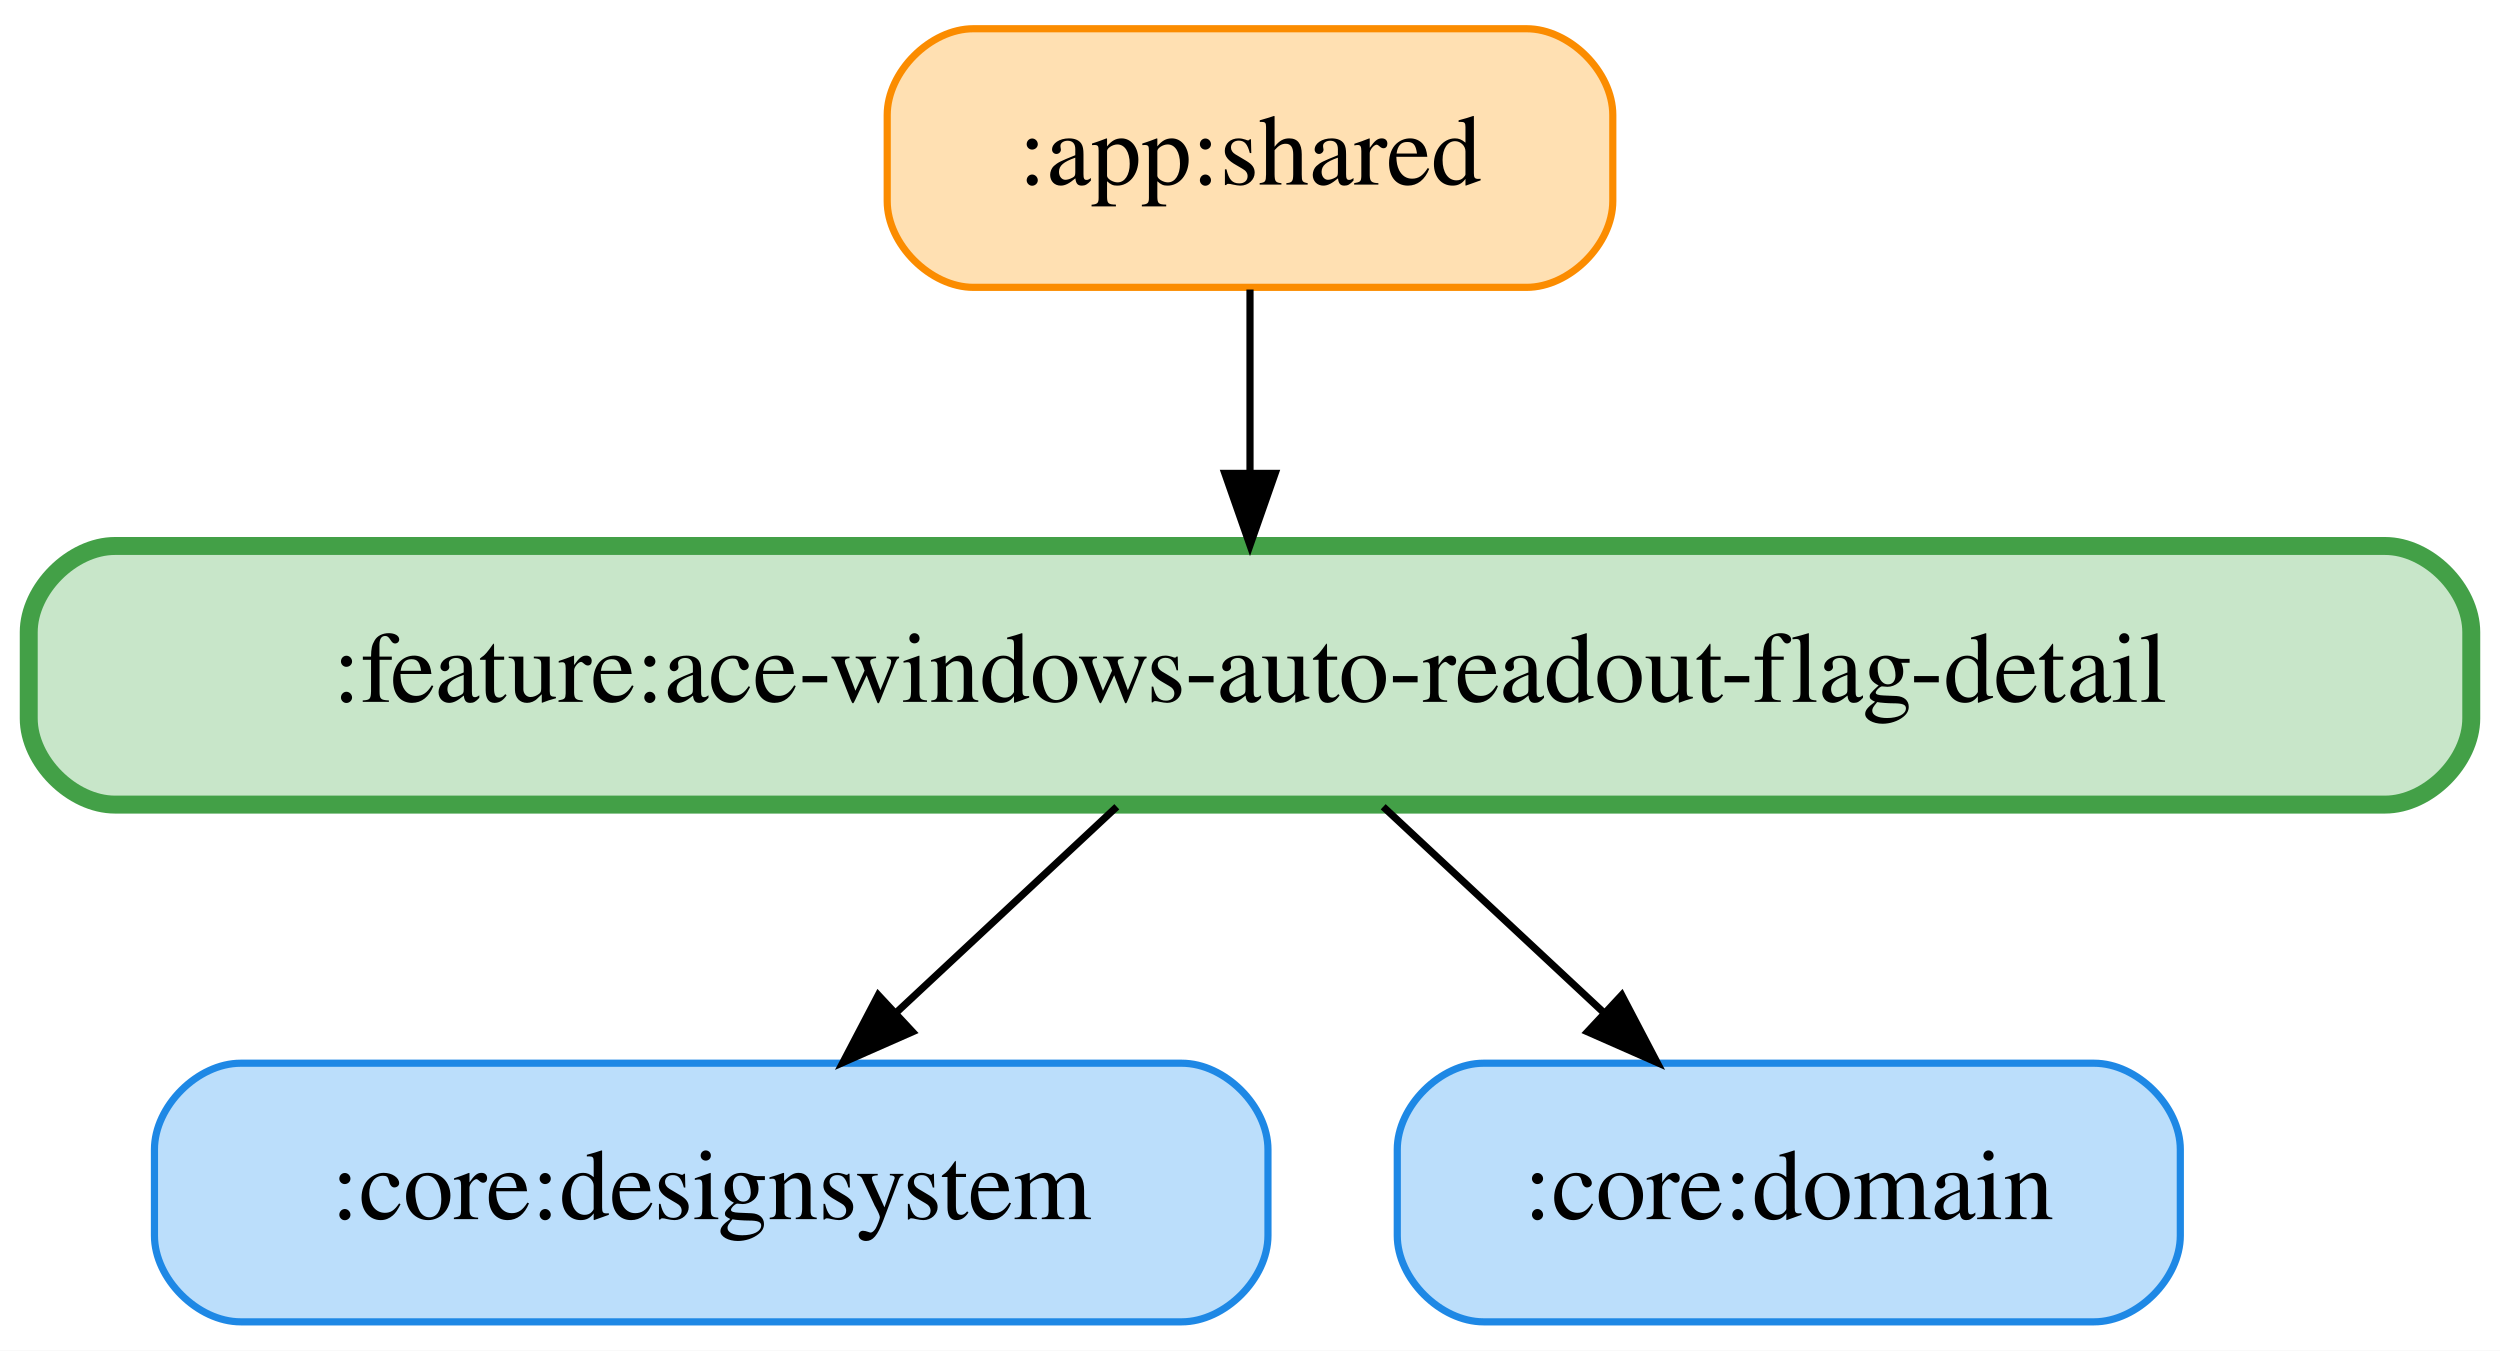
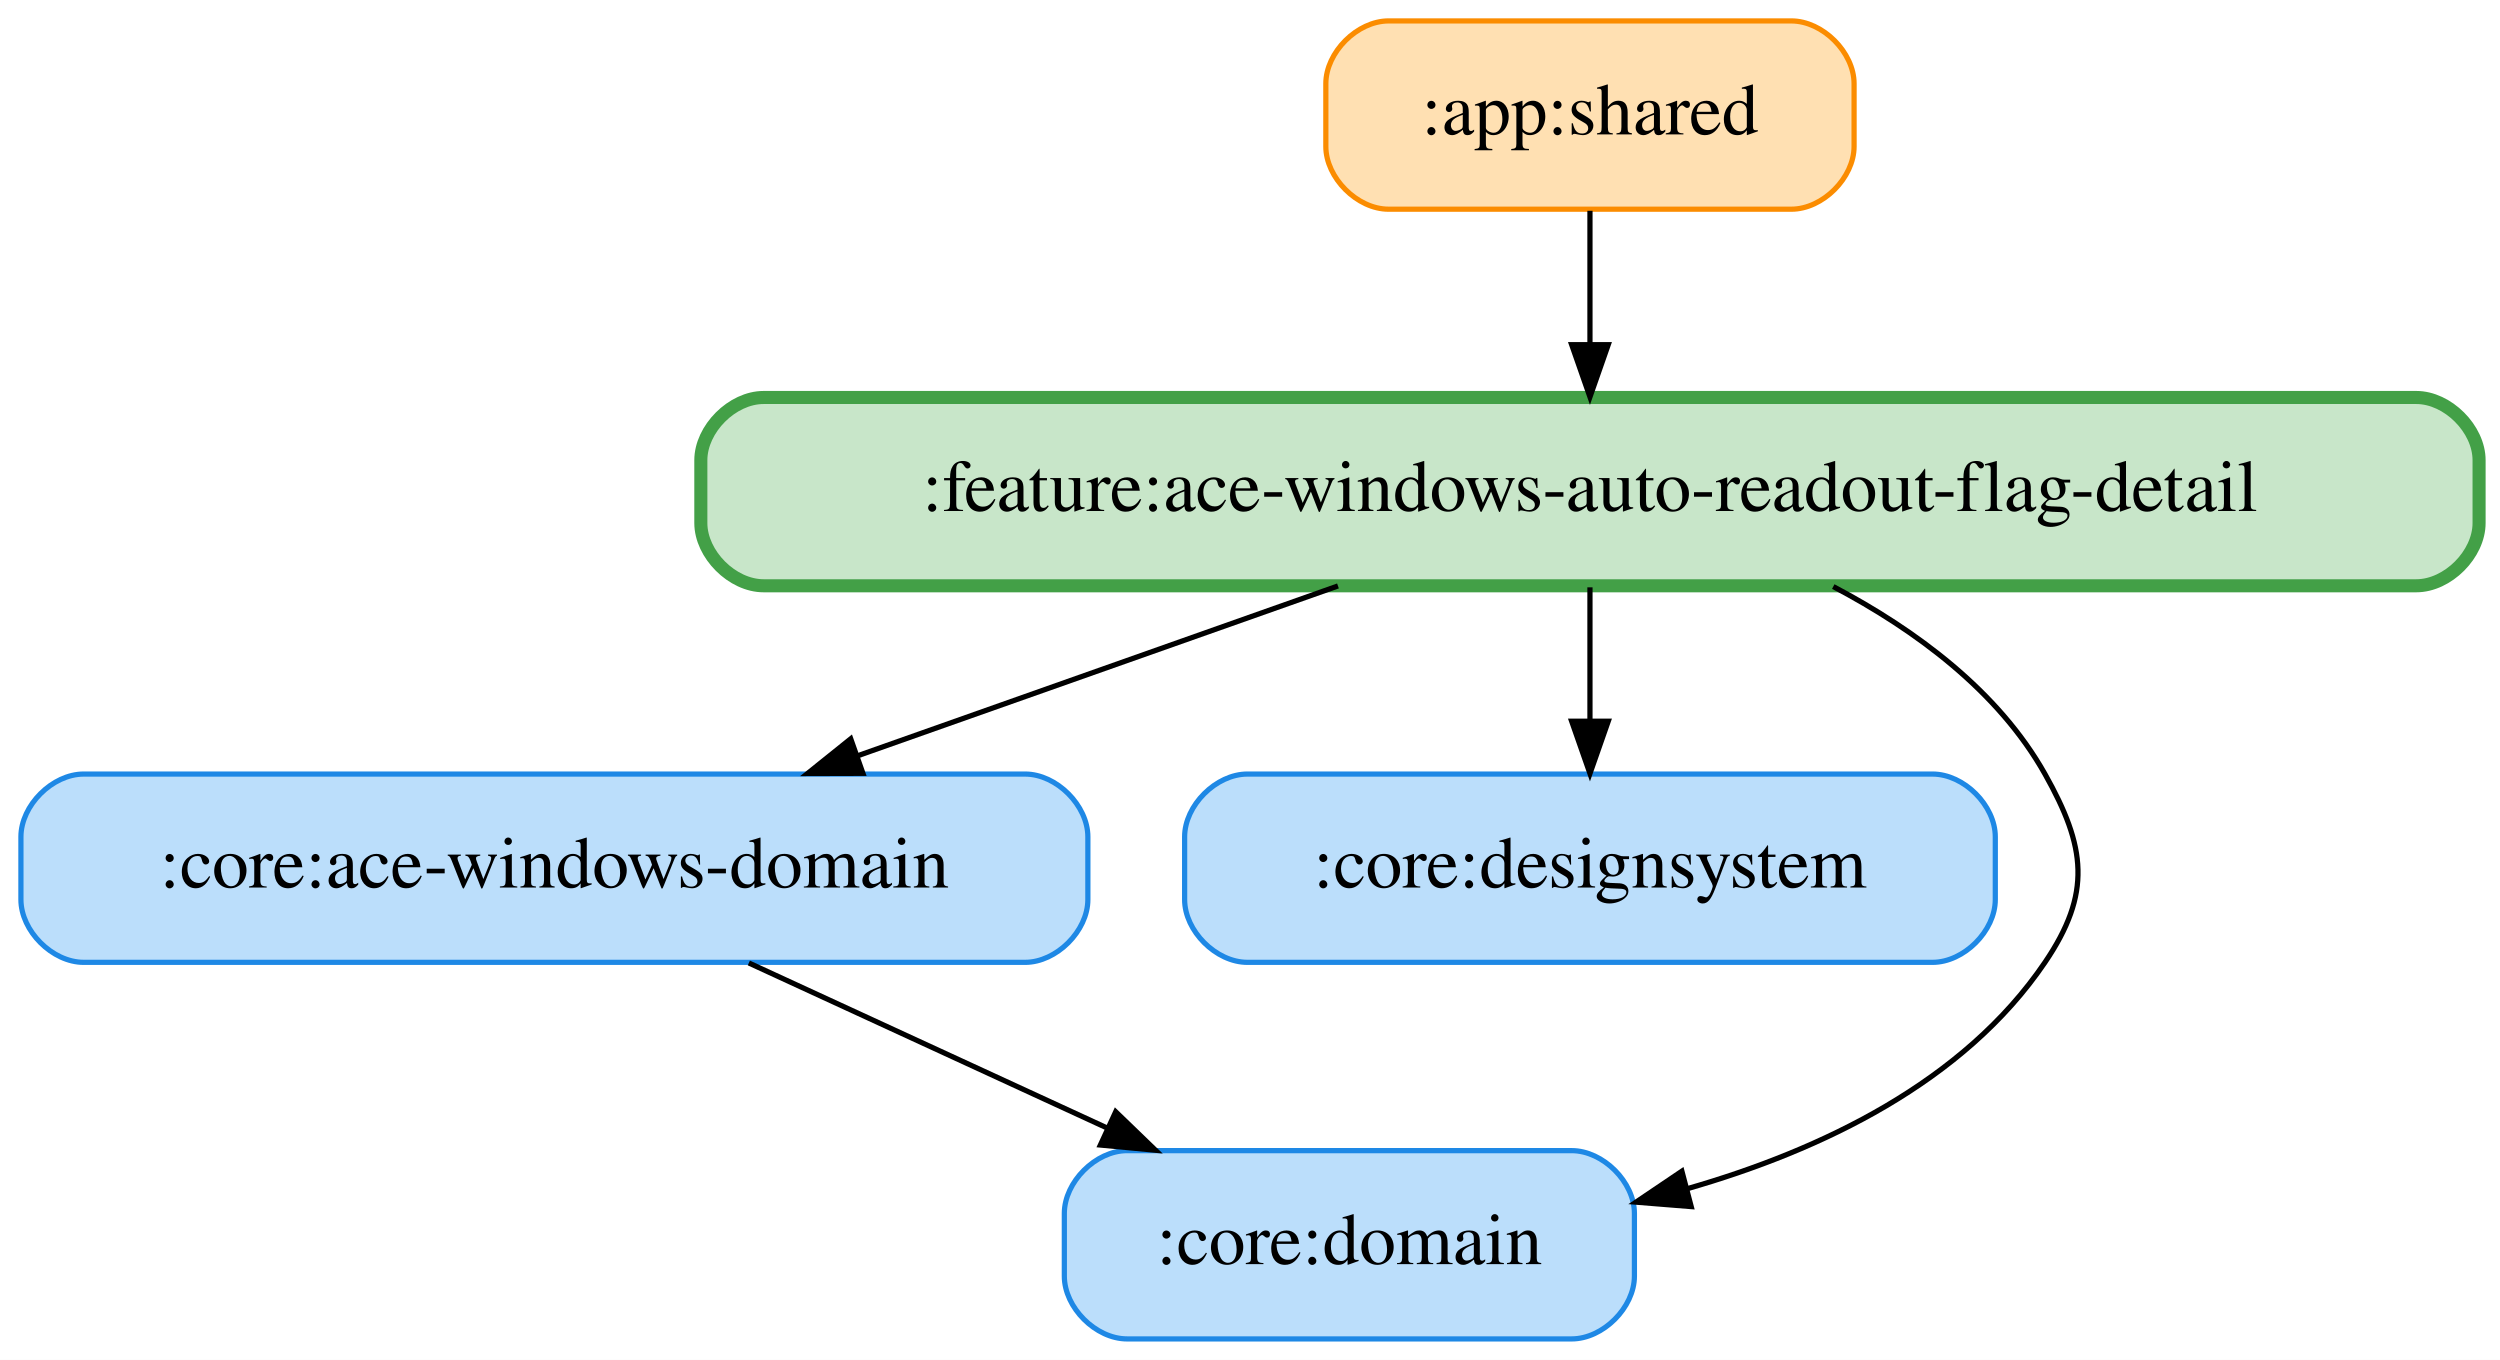
- <svg xmlns="http://www.w3.org/2000/svg" width="348pt" height="188pt" viewBox="0.00 0.00 348.00 188.00">
-   <g id="graph0" class="graph" transform="scale(1 1) rotate(0) translate(4 184)">
-     <polygon fill="white" stroke="transparent" points="-4,4 -4,-184 344,-184 344,4 -4,4" />
+ <svg xmlns="http://www.w3.org/2000/svg" width="478pt" height="260pt" viewBox="0.00 0.00 478.00 260.00">
+   <g id="graph0" class="graph" transform="scale(1 1) rotate(0) translate(4 256)">
+     <polygon fill="white" stroke="transparent" points="-4,4 -4,-256 474,-256 474,4 -4,4" />
    <g id="node1" class="node">
-       <path fill="#ffe0b2" stroke="#fb8c00" d="M208.5,-180C208.5,-180 131.5,-180 131.5,-180 125.5,-180 119.5,-174 119.5,-168 119.5,-168 119.5,-156 119.5,-156 119.5,-150 125.5,-144 131.5,-144 131.5,-144 208.5,-144 208.5,-144 214.5,-144 220.5,-150 220.5,-156 220.5,-156 220.5,-168 220.5,-168 220.5,-174 214.5,-180 208.5,-180" />
-       <text text-anchor="middle" x="170" y="-158.3" font-family="Times,serif" font-size="14.00">:app:shared</text>
+       <path fill="#ffe0b2" stroke="#fb8c00" d="M338.5,-252C338.5,-252 261.5,-252 261.5,-252 255.5,-252 249.5,-246 249.5,-240 249.5,-240 249.5,-228 249.5,-228 249.5,-222 255.5,-216 261.5,-216 261.5,-216 338.5,-216 338.5,-216 344.5,-216 350.5,-222 350.5,-228 350.5,-228 350.5,-240 350.5,-240 350.5,-246 344.5,-252 338.5,-252" />
+       <text text-anchor="middle" x="300" y="-230.3" font-family="Times,serif" font-size="14.00">:app:shared</text>
+     </g>
+     <g id="node5" class="node">
+       <path fill="#c8e6c9" stroke="#43a047" stroke-width="2.5" d="M458,-180C458,-180 142,-180 142,-180 136,-180 130,-174 130,-168 130,-168 130,-156 130,-156 130,-150 136,-144 142,-144 142,-144 458,-144 458,-144 464,-144 470,-150 470,-156 470,-156 470,-168 470,-168 470,-174 464,-180 458,-180" />
+       <text text-anchor="middle" x="300" y="-158.3" font-family="Times,serif" font-size="14.00">:feature:ace-windows-auto-readout-flag-detail</text>
+     </g>
+     <g id="edge1" class="edge">
+       <path fill="none" stroke="black" d="M300,-215.7C300,-207.98 300,-198.71 300,-190.11" />
+       <polygon fill="black" stroke="black" points="303.5,-190.1 300,-180.1 296.5,-190.1 303.5,-190.1" />
+     </g>
+     <g id="node2" class="node">
+       <path fill="#bbdefb" stroke="#1e88e5" d="M192,-108C192,-108 12,-108 12,-108 6,-108 0,-102 0,-96 0,-96 0,-84 0,-84 0,-78 6,-72 12,-72 12,-72 192,-72 192,-72 198,-72 204,-78 204,-84 204,-84 204,-96 204,-96 204,-102 198,-108 192,-108" />
+       <text text-anchor="middle" x="102" y="-86.3" font-family="Times,serif" font-size="14.00">:core:ace-windows-domain</text>
    </g>
    <g id="node4" class="node">
-       <path fill="#c8e6c9" stroke="#43a047" stroke-width="2.5" d="M328,-108C328,-108 12,-108 12,-108 6,-108 0,-102 0,-96 0,-96 0,-84 0,-84 0,-78 6,-72 12,-72 12,-72 328,-72 328,-72 334,-72 340,-78 340,-84 340,-84 340,-96 340,-96 340,-102 334,-108 328,-108" />
-       <text text-anchor="middle" x="170" y="-86.3" font-family="Times,serif" font-size="14.00">:feature:ace-windows-auto-readout-flag-detail</text>
+       <path fill="#bbdefb" stroke="#1e88e5" d="M296.5,-36C296.5,-36 211.5,-36 211.5,-36 205.5,-36 199.5,-30 199.5,-24 199.5,-24 199.5,-12 199.5,-12 199.5,-6 205.5,0 211.5,0 211.5,0 296.5,0 296.5,0 302.5,0 308.5,-6 308.5,-12 308.5,-12 308.5,-24 308.5,-24 308.5,-30 302.5,-36 296.5,-36" />
+       <text text-anchor="middle" x="254" y="-14.3" font-family="Times,serif" font-size="14.00">:core:domain</text>
    </g>
-     <g id="edge1" class="edge">
-       <path fill="none" stroke="black" d="M170,-143.7C170,-135.98 170,-126.71 170,-118.11" />
-       <polygon fill="black" stroke="black" points="173.5,-118.1 170,-108.1 166.5,-118.1 173.5,-118.1" />
-     </g>
-     <g id="node2" class="node">
-       <path fill="#bbdefb" stroke="#1e88e5" d="M160.5,-36C160.5,-36 29.5,-36 29.5,-36 23.5,-36 17.5,-30 17.5,-24 17.5,-24 17.5,-12 17.5,-12 17.5,-6 23.5,0 29.5,0 29.5,0 160.5,0 160.5,0 166.5,0 172.5,-6 172.5,-12 172.5,-12 172.5,-24 172.5,-24 172.5,-30 166.5,-36 160.5,-36" />
-       <text text-anchor="middle" x="95" y="-14.3" font-family="Times,serif" font-size="14.00">:core:designsystem</text>
+     <g id="edge2" class="edge">
+       <path fill="none" stroke="black" d="M139.18,-71.88C159.87,-62.35 185.8,-50.41 207.78,-40.28" />
+       <polygon fill="black" stroke="black" points="209.32,-43.43 216.94,-36.07 206.39,-37.07 209.32,-43.43" />
    </g>
    <g id="node3" class="node">
-       <path fill="#bbdefb" stroke="#1e88e5" d="M287.5,-36C287.5,-36 202.5,-36 202.5,-36 196.5,-36 190.5,-30 190.5,-24 190.5,-24 190.5,-12 190.5,-12 190.5,-6 196.5,0 202.5,0 202.5,0 287.5,0 287.5,0 293.5,0 299.5,-6 299.5,-12 299.5,-12 299.5,-24 299.5,-24 299.5,-30 293.5,-36 287.5,-36" />
-       <text text-anchor="middle" x="245" y="-14.3" font-family="Times,serif" font-size="14.00">:core:domain</text>
+       <path fill="#bbdefb" stroke="#1e88e5" d="M365.5,-108C365.5,-108 234.5,-108 234.5,-108 228.5,-108 222.5,-102 222.5,-96 222.5,-96 222.5,-84 222.5,-84 222.5,-78 228.5,-72 234.5,-72 234.5,-72 365.5,-72 365.5,-72 371.5,-72 377.5,-78 377.5,-84 377.5,-84 377.5,-96 377.5,-96 377.5,-102 371.5,-108 365.5,-108" />
+       <text text-anchor="middle" x="300" y="-86.3" font-family="Times,serif" font-size="14.00">:core:designsystem</text>
+     </g>
+     <g id="edge4" class="edge">
+       <path fill="none" stroke="black" d="M251.82,-143.97C224.15,-134.19 189.22,-121.84 160.05,-111.52" />
+       <polygon fill="black" stroke="black" points="160.99,-108.14 150.4,-108.11 158.66,-114.74 160.99,-108.14" />
+     </g>
+     <g id="edge5" class="edge">
+       <path fill="none" stroke="black" d="M300,-143.7C300,-135.98 300,-126.71 300,-118.11" />
+       <polygon fill="black" stroke="black" points="303.5,-118.1 300,-108.1 296.5,-118.1 303.5,-118.1" />
    </g>
    <g id="edge3" class="edge">
-       <path fill="none" stroke="black" d="M151.46,-71.7C142.2,-63.05 130.84,-52.45 120.74,-43.03" />
-       <polygon fill="black" stroke="black" points="123.02,-40.37 113.33,-36.1 118.25,-45.49 123.02,-40.37" />
-     </g>
-     <g id="edge2" class="edge">
-       <path fill="none" stroke="black" d="M188.54,-71.7C197.8,-63.05 209.16,-52.45 219.26,-43.03" />
-       <polygon fill="black" stroke="black" points="221.75,-45.49 226.67,-36.1 216.98,-40.37 221.75,-45.49" />
+       <path fill="none" stroke="black" d="M346.52,-143.85C362.25,-135.56 378.08,-123.88 387,-108 394.84,-94.05 395.98,-85.24 387,-72 371.48,-49.11 344.32,-36.1 318.57,-28.71" />
+       <polygon fill="black" stroke="black" points="319.36,-25.3 308.8,-26.15 317.58,-32.07 319.36,-25.3" />
    </g>
  </g>
</svg>
